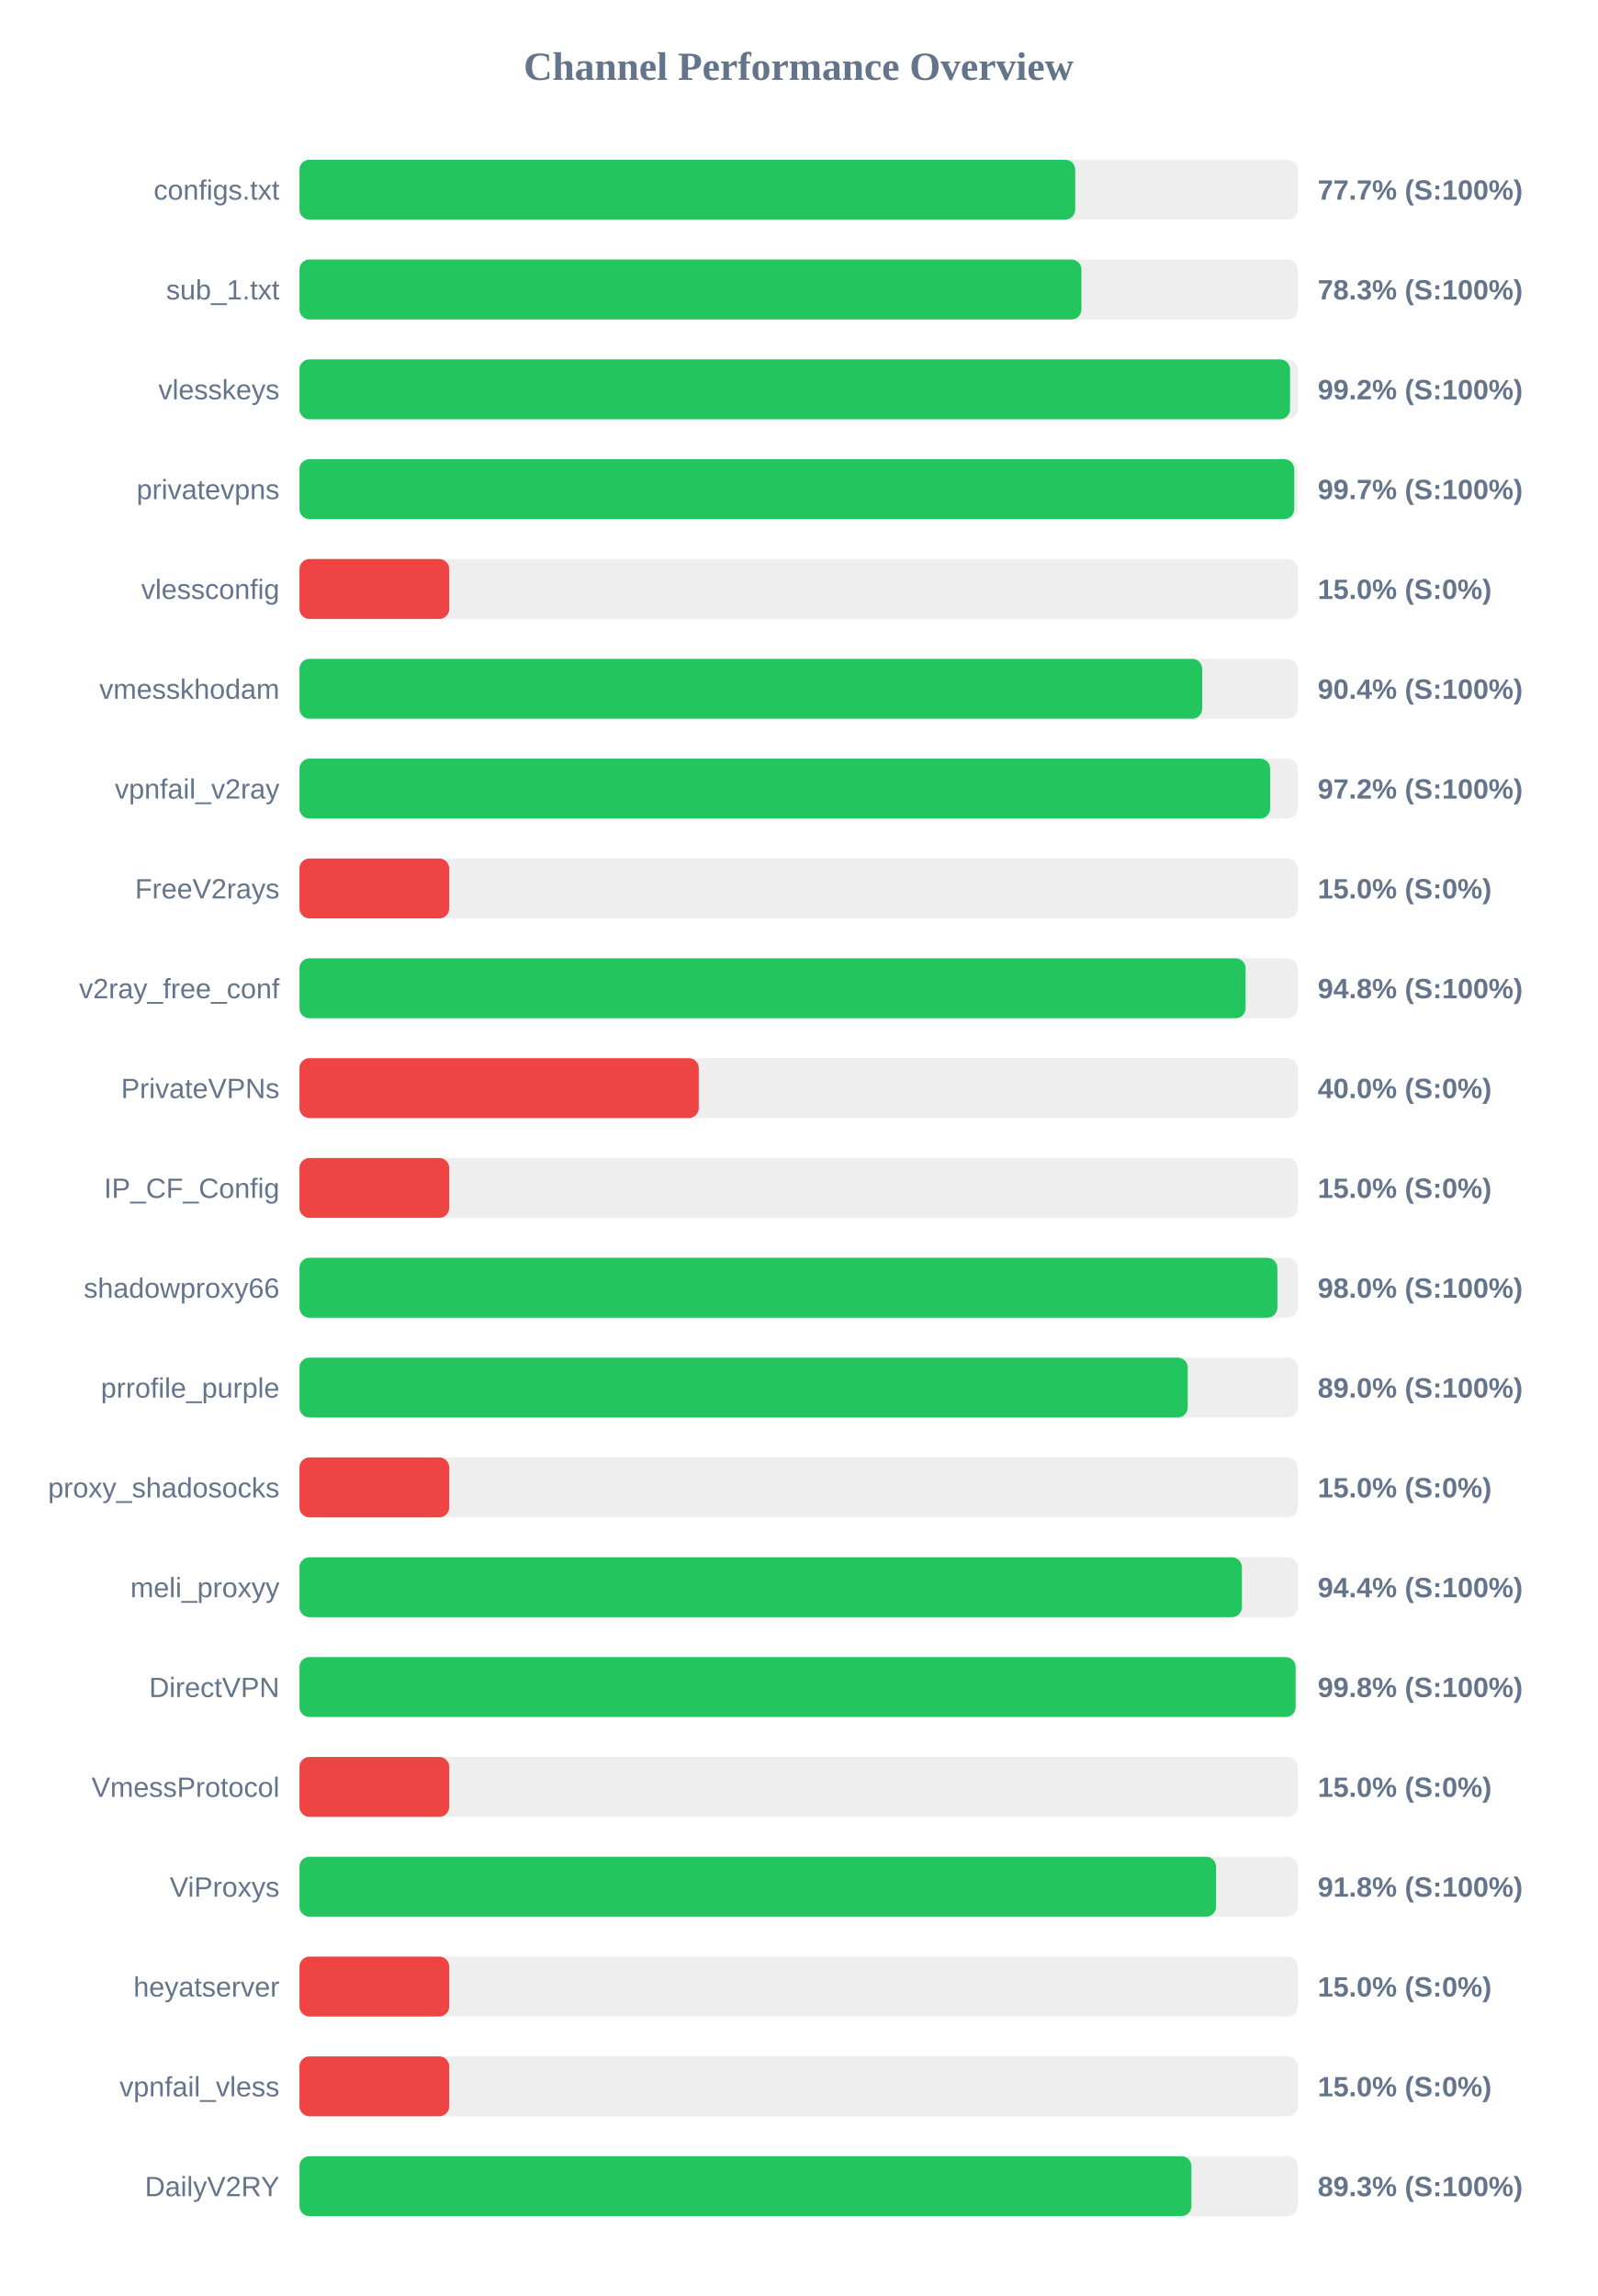
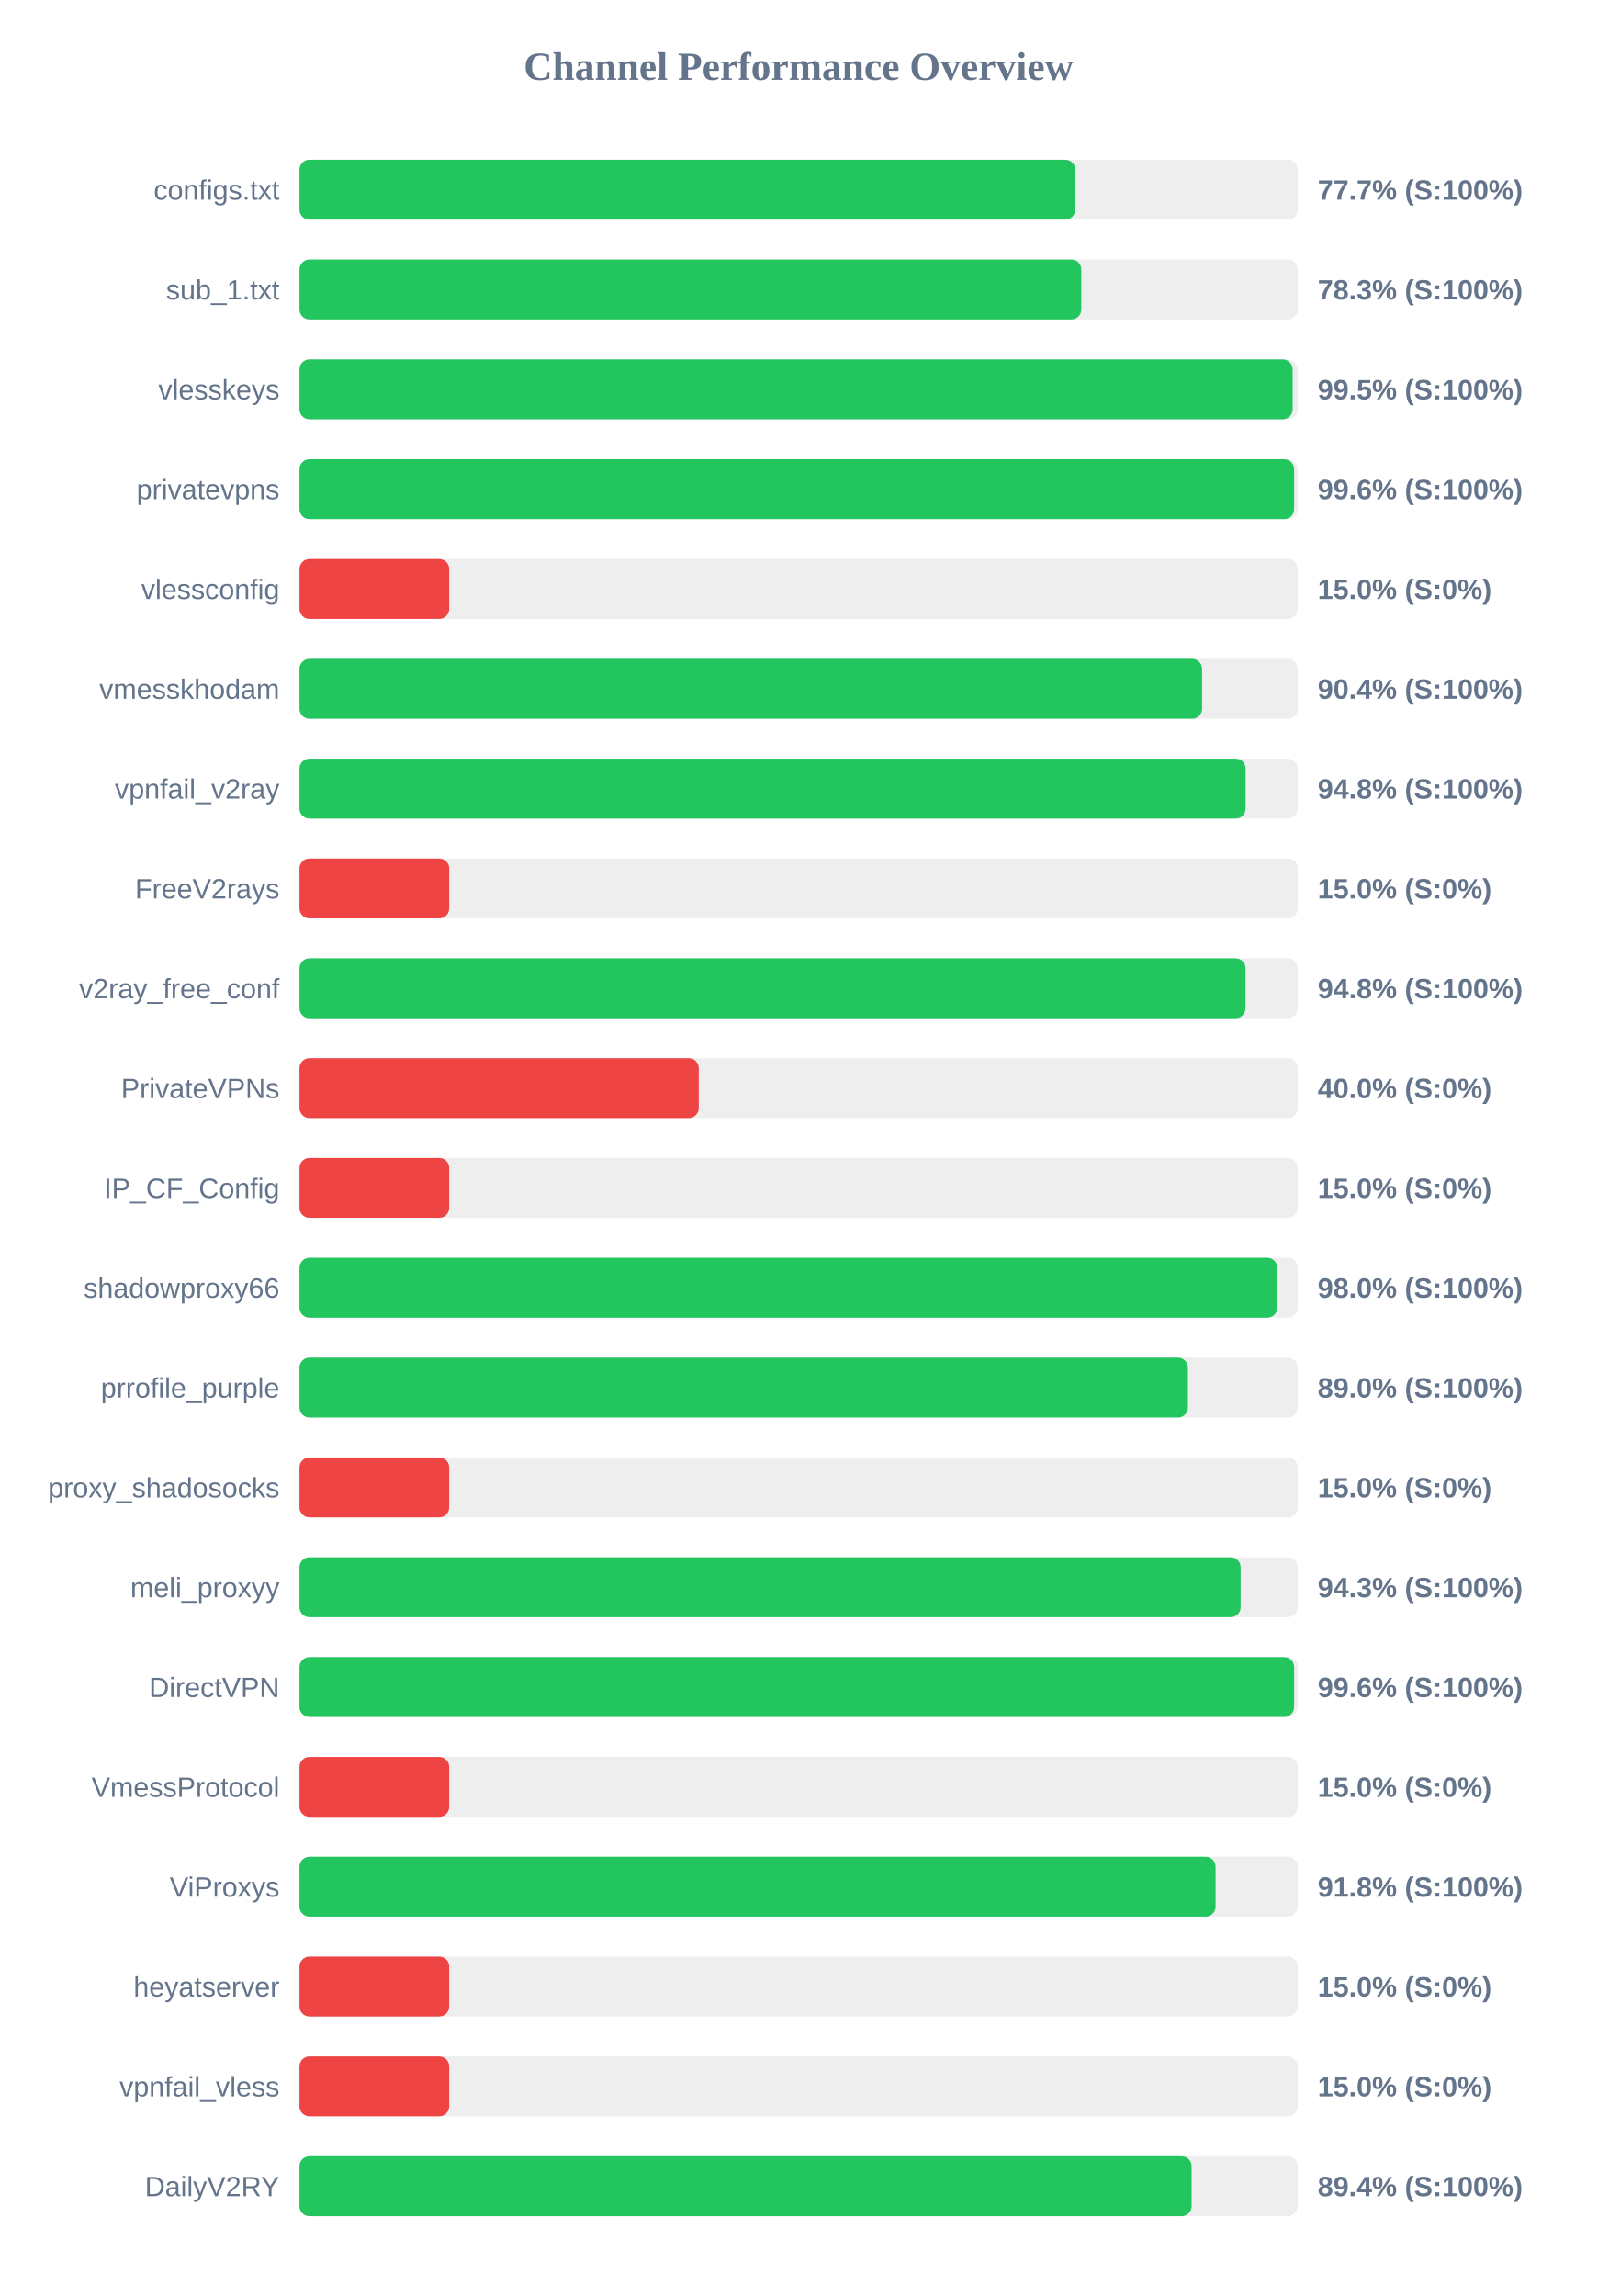
<svg xmlns="http://www.w3.org/2000/svg" width="800" height="1150" version="1.1">
  <style>
        .row { font: 14px Arial; fill: #64748b; }
        .score { font: bold 14px Arial; fill: #64748b; }
    </style>
  <text x="400" y="40" text-anchor="middle" font-size="20px" font-weight="bold" fill="#64748b">Channel Performance Overview</text>
  <rect x="150" y="80" width="500" height="30" fill="#eee" rx="5" />
  <rect x="150" y="80" width="388.55" height="30" fill="#22c55e" rx="5" />
  <text x="140" y="100" text-anchor="end" class="row">configs.txt</text>
  <text x="660" y="100" text-anchor="start" class="score">77.7% (S:100%)</text>
  <rect x="150" y="130" width="500" height="30" fill="#eee" rx="5" />
-   <rect x="150" y="130" width="391.65" height="30" fill="#22c55e" rx="5" />
+   <rect x="150" y="130" width="391.6" height="30" fill="#22c55e" rx="5" />
  <text x="140" y="150" text-anchor="end" class="row">sub_1.txt</text>
  <text x="660" y="150" text-anchor="start" class="score">78.3% (S:100%)</text>
  <rect x="150" y="180" width="500" height="30" fill="#eee" rx="5" />
-   <rect x="150" y="180" width="496.15" height="30" fill="#22c55e" rx="5" />
+   <rect x="150" y="180" width="497.45" height="30" fill="#22c55e" rx="5" />
  <text x="140" y="200" text-anchor="end" class="row">vlesskeys</text>
-   <text x="660" y="200" text-anchor="start" class="score">99.2% (S:100%)</text>
+   <text x="660" y="200" text-anchor="start" class="score">99.5% (S:100%)</text>
  <rect x="150" y="230" width="500" height="30" fill="#eee" rx="5" />
-   <rect x="150" y="230" width="498.25" height="30" fill="#22c55e" rx="5" />
+   <rect x="150" y="230" width="498.2" height="30" fill="#22c55e" rx="5" />
  <text x="140" y="250" text-anchor="end" class="row">privatevpns</text>
-   <text x="660" y="250" text-anchor="start" class="score">99.7% (S:100%)</text>
+   <text x="660" y="250" text-anchor="start" class="score">99.6% (S:100%)</text>
  <rect x="150" y="280" width="500" height="30" fill="#eee" rx="5" />
  <rect x="150" y="280" width="75.0" height="30" fill="#ef4444" rx="5" />
  <text x="140" y="300" text-anchor="end" class="row">vlessconfig</text>
  <text x="660" y="300" text-anchor="start" class="score">15.0% (S:0%)</text>
  <rect x="150" y="330" width="500" height="30" fill="#eee" rx="5" />
-   <rect x="150" y="330" width="452.15" height="30" fill="#22c55e" rx="5" />
+   <rect x="150" y="330" width="452.1" height="30" fill="#22c55e" rx="5" />
  <text x="140" y="350" text-anchor="end" class="row">vmesskhodam</text>
  <text x="660" y="350" text-anchor="start" class="score">90.4% (S:100%)</text>
  <rect x="150" y="380" width="500" height="30" fill="#eee" rx="5" />
-   <rect x="150" y="380" width="486.2" height="30" fill="#22c55e" rx="5" />
+   <rect x="150" y="380" width="473.9" height="30" fill="#22c55e" rx="5" />
  <text x="140" y="400" text-anchor="end" class="row">vpnfail_v2ray</text>
-   <text x="660" y="400" text-anchor="start" class="score">97.2% (S:100%)</text>
+   <text x="660" y="400" text-anchor="start" class="score">94.8% (S:100%)</text>
  <rect x="150" y="430" width="500" height="30" fill="#eee" rx="5" />
  <rect x="150" y="430" width="75.0" height="30" fill="#ef4444" rx="5" />
  <text x="140" y="450" text-anchor="end" class="row">FreeV2rays</text>
  <text x="660" y="450" text-anchor="start" class="score">15.0% (S:0%)</text>
  <rect x="150" y="480" width="500" height="30" fill="#eee" rx="5" />
-   <rect x="150" y="480" width="473.9" height="30" fill="#22c55e" rx="5" />
+   <rect x="150" y="480" width="473.85" height="30" fill="#22c55e" rx="5" />
  <text x="140" y="500" text-anchor="end" class="row">v2ray_free_conf</text>
  <text x="660" y="500" text-anchor="start" class="score">94.8% (S:100%)</text>
  <rect x="150" y="530" width="500" height="30" fill="#eee" rx="5" />
  <rect x="150" y="530" width="200.0" height="30" fill="#ef4444" rx="5" />
  <text x="140" y="550" text-anchor="end" class="row">PrivateVPNs</text>
  <text x="660" y="550" text-anchor="start" class="score">40.0% (S:0%)</text>
  <rect x="150" y="580" width="500" height="30" fill="#eee" rx="5" />
  <rect x="150" y="580" width="75.0" height="30" fill="#ef4444" rx="5" />
  <text x="140" y="600" text-anchor="end" class="row">IP_CF_Config</text>
  <text x="660" y="600" text-anchor="start" class="score">15.0% (S:0%)</text>
  <rect x="150" y="630" width="500" height="30" fill="#eee" rx="5" />
-   <rect x="150" y="630" width="489.8" height="30" fill="#22c55e" rx="5" />
+   <rect x="150" y="630" width="489.75" height="30" fill="#22c55e" rx="5" />
  <text x="140" y="650" text-anchor="end" class="row">shadowproxy66</text>
  <text x="660" y="650" text-anchor="start" class="score">98.0% (S:100%)</text>
  <rect x="150" y="680" width="500" height="30" fill="#eee" rx="5" />
-   <rect x="150" y="680" width="444.9" height="30" fill="#22c55e" rx="5" />
+   <rect x="150" y="680" width="445.0" height="30" fill="#22c55e" rx="5" />
  <text x="140" y="700" text-anchor="end" class="row">prrofile_purple</text>
  <text x="660" y="700" text-anchor="start" class="score">89.0% (S:100%)</text>
  <rect x="150" y="730" width="500" height="30" fill="#eee" rx="5" />
  <rect x="150" y="730" width="75.0" height="30" fill="#ef4444" rx="5" />
  <text x="140" y="750" text-anchor="end" class="row">proxy_shadosocks</text>
  <text x="660" y="750" text-anchor="start" class="score">15.0% (S:0%)</text>
  <rect x="150" y="780" width="500" height="30" fill="#eee" rx="5" />
-   <rect x="150" y="780" width="472.05" height="30" fill="#22c55e" rx="5" />
+   <rect x="150" y="780" width="471.4" height="30" fill="#22c55e" rx="5" />
  <text x="140" y="800" text-anchor="end" class="row">meli_proxyy</text>
-   <text x="660" y="800" text-anchor="start" class="score">94.4% (S:100%)</text>
+   <text x="660" y="800" text-anchor="start" class="score">94.3% (S:100%)</text>
  <rect x="150" y="830" width="500" height="30" fill="#eee" rx="5" />
-   <rect x="150" y="830" width="498.95" height="30" fill="#22c55e" rx="5" />
+   <rect x="150" y="830" width="498.2" height="30" fill="#22c55e" rx="5" />
  <text x="140" y="850" text-anchor="end" class="row">DirectVPN</text>
-   <text x="660" y="850" text-anchor="start" class="score">99.8% (S:100%)</text>
+   <text x="660" y="850" text-anchor="start" class="score">99.6% (S:100%)</text>
  <rect x="150" y="880" width="500" height="30" fill="#eee" rx="5" />
  <rect x="150" y="880" width="75.0" height="30" fill="#ef4444" rx="5" />
  <text x="140" y="900" text-anchor="end" class="row">VmessProtocol</text>
  <text x="660" y="900" text-anchor="start" class="score">15.0% (S:0%)</text>
  <rect x="150" y="930" width="500" height="30" fill="#eee" rx="5" />
-   <rect x="150" y="930" width="459.1" height="30" fill="#22c55e" rx="5" />
+   <rect x="150" y="930" width="458.85" height="30" fill="#22c55e" rx="5" />
  <text x="140" y="950" text-anchor="end" class="row">ViProxys</text>
  <text x="660" y="950" text-anchor="start" class="score">91.8% (S:100%)</text>
  <rect x="150" y="980" width="500" height="30" fill="#eee" rx="5" />
  <rect x="150" y="980" width="75.0" height="30" fill="#ef4444" rx="5" />
  <text x="140" y="1000" text-anchor="end" class="row">heyatserver</text>
  <text x="660" y="1000" text-anchor="start" class="score">15.0% (S:0%)</text>
  <rect x="150" y="1030" width="500" height="30" fill="#eee" rx="5" />
  <rect x="150" y="1030" width="75.0" height="30" fill="#ef4444" rx="5" />
  <text x="140" y="1050" text-anchor="end" class="row">vpnfail_vless</text>
  <text x="660" y="1050" text-anchor="start" class="score">15.0% (S:0%)</text>
  <rect x="150" y="1080" width="500" height="30" fill="#eee" rx="5" />
-   <rect x="150" y="1080" width="446.75" height="30" fill="#22c55e" rx="5" />
+   <rect x="150" y="1080" width="446.85" height="30" fill="#22c55e" rx="5" />
  <text x="140" y="1100" text-anchor="end" class="row">DailyV2RY</text>
-   <text x="660" y="1100" text-anchor="start" class="score">89.3% (S:100%)</text>
+   <text x="660" y="1100" text-anchor="start" class="score">89.4% (S:100%)</text>
</svg>
